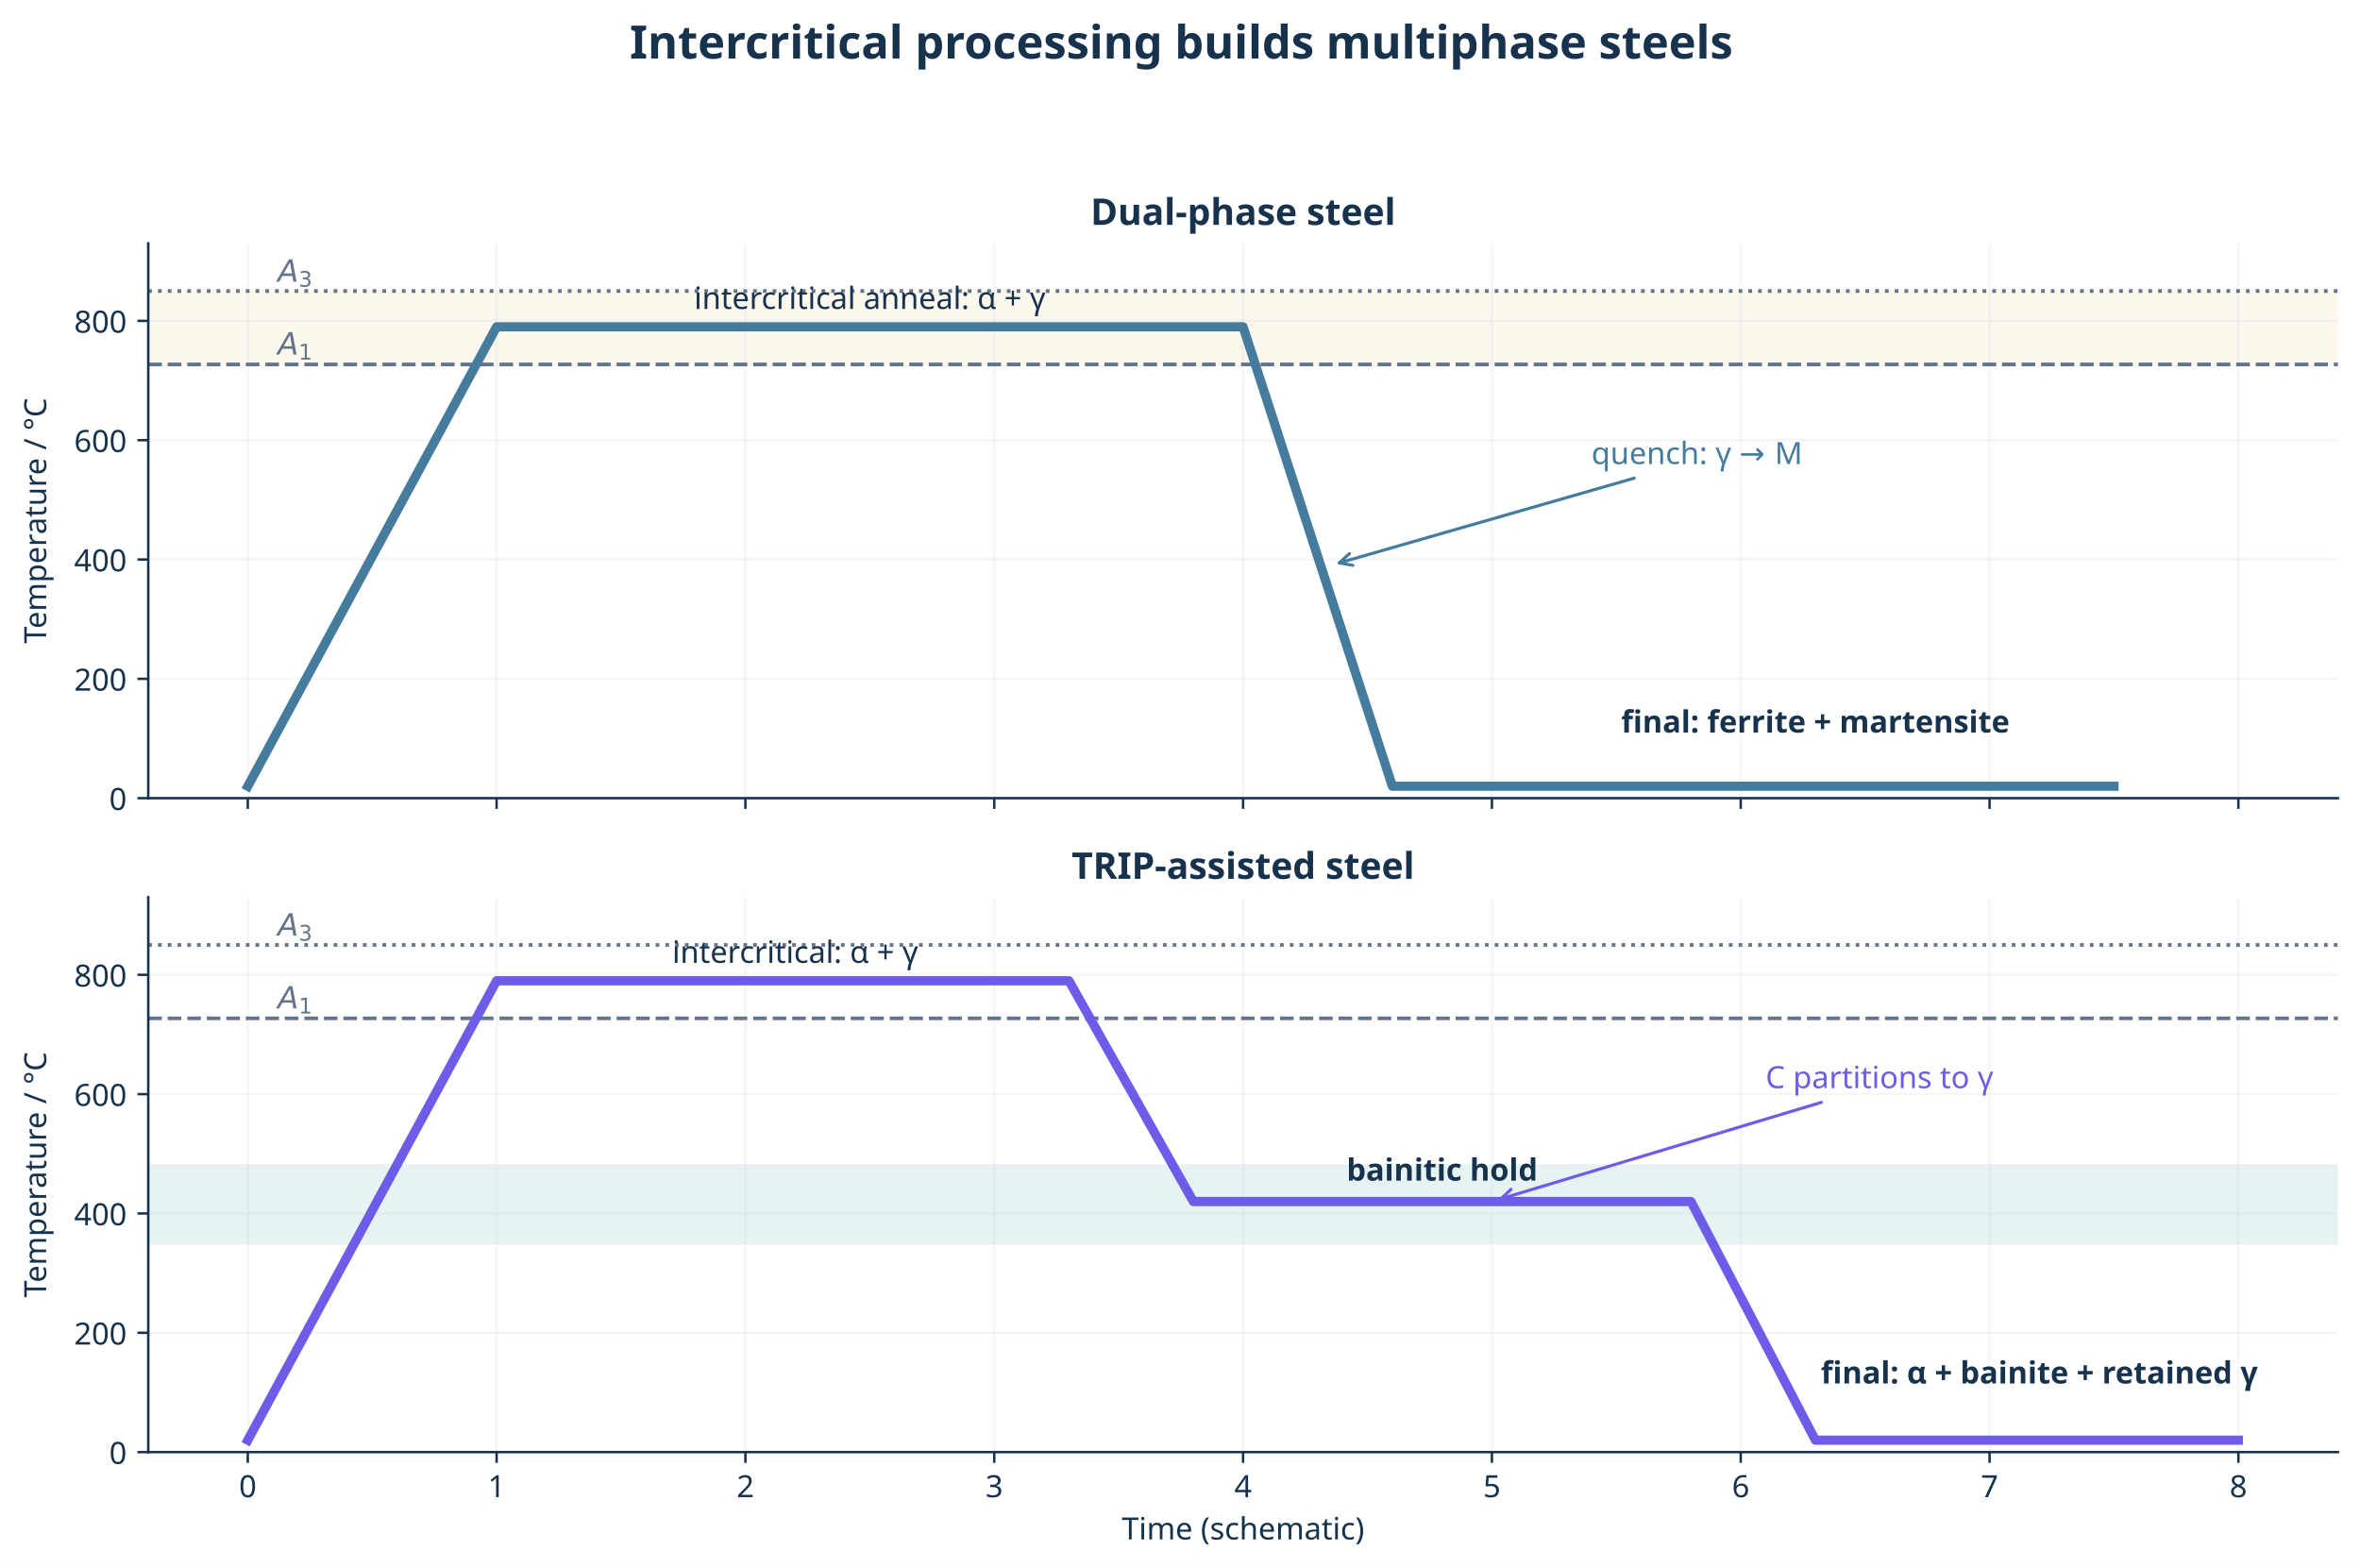
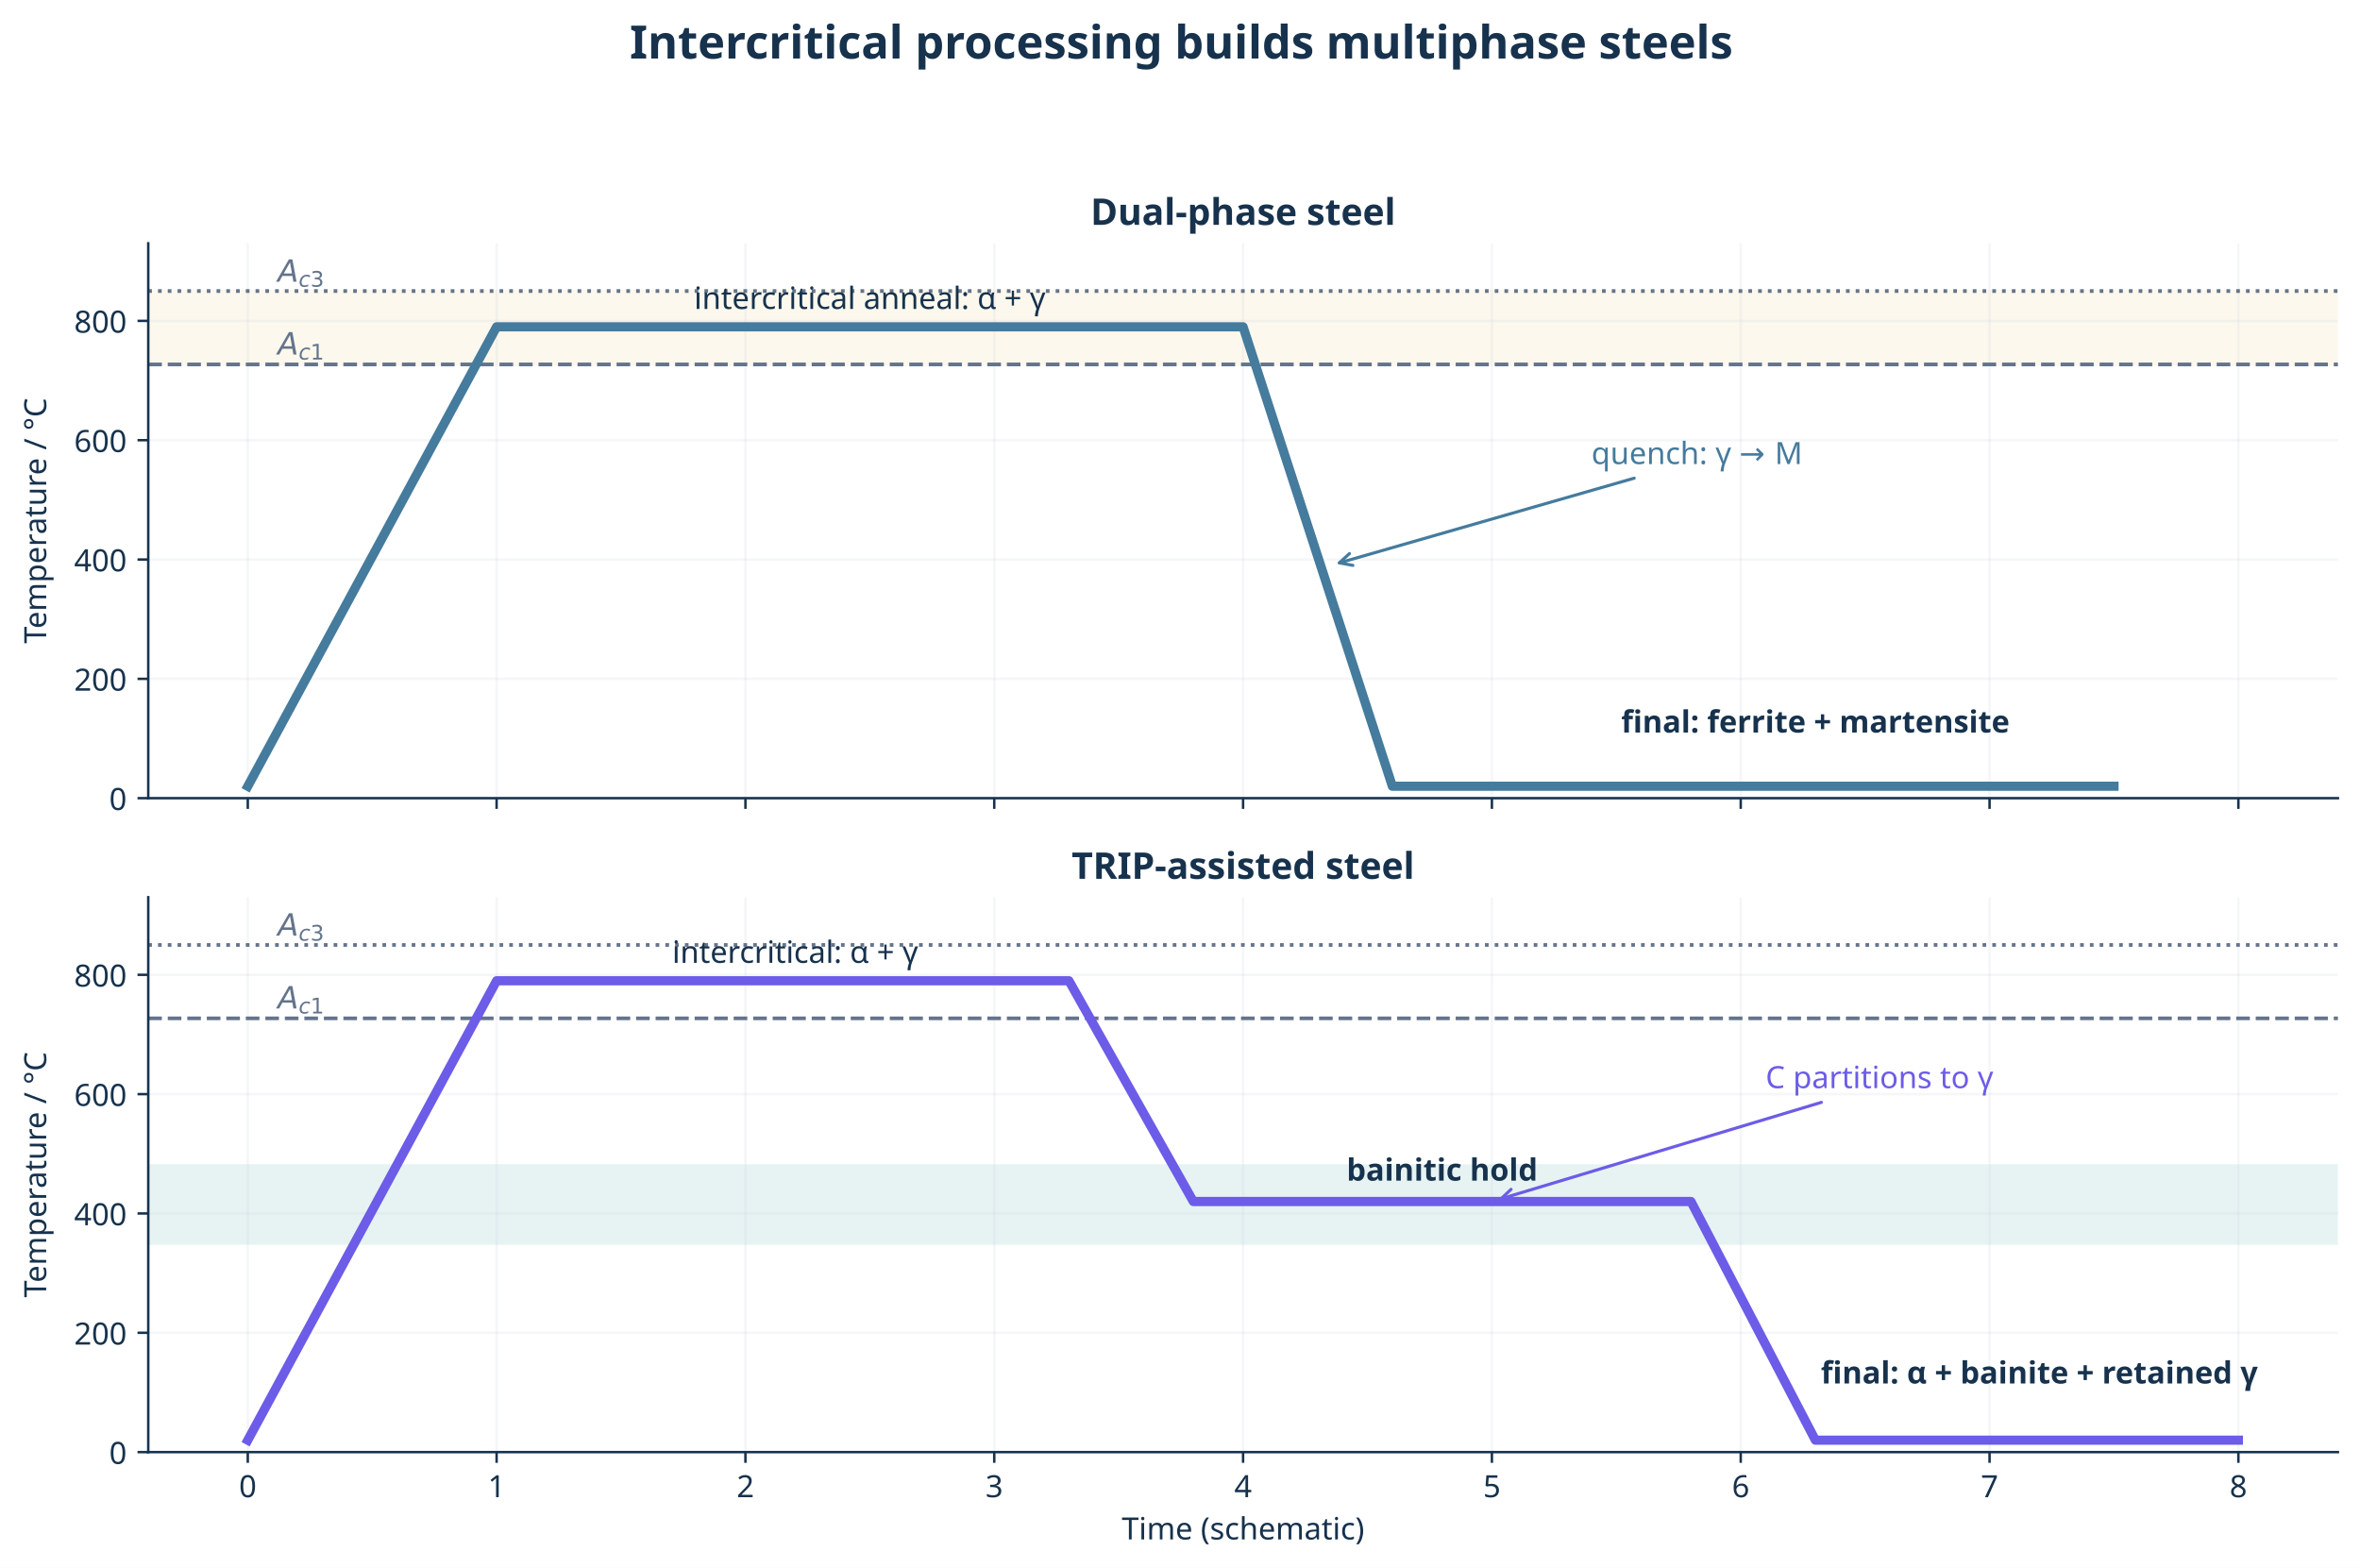
<svg xmlns="http://www.w3.org/2000/svg" xmlns:xlink="http://www.w3.org/1999/xlink" width="769.184pt" height="510.991pt" viewBox="0 0 769.184 510.991" version="1.1">
  <defs>
    <style type="text/css">*{stroke-linejoin: round; stroke-linecap: butt}</style>
  </defs>
  <g id="figure_1">
    <g id="patch_1">
      <path d="M 0 510.991 L 769.184 510.991 L 769.184 0 L 0 0 z " style="fill: #ffffff" />
    </g>
    <g id="axes_1">
      <g id="patch_2">
        <path d="M 48.319 260.144 L 761.984 260.144 L 761.984 79.296 L 48.319 79.296 z " style="fill: #ffffff" />
      </g>
      <g id="patch_3">
        <path d="M 48.319 118.771 L 761.984 118.771 L 761.984 94.853 L 48.319 94.853 z " clip-path="url(#p1988e36ca3)" style="fill: #e9c46a; opacity: 0.12; stroke: #e9c46a; stroke-linejoin: miter" />
      </g>
      <g id="matplotlib.axis_1">
        <g id="xtick_1">
          <g id="line2d_1">
            <path d="M 80.758 260.144 L 80.758 79.296 " clip-path="url(#p1988e36ca3)" style="fill: none; stroke: #cbd5df; stroke-opacity: 0.2; stroke-width: 0.8; stroke-linecap: square" />
          </g>
          <g id="line2d_2">
            <defs>
              <path id="mfec03084be" d="M 0 0 L 0 3.5 " style="stroke: #17324d; stroke-width: 0.8" />
            </defs>
            <g>
              <use xlink:href="#mfec03084be" x="80.758" y="260.144" style="fill: #17324d; stroke: #17324d; stroke-width: 0.8" />
            </g>
          </g>
        </g>
        <g id="xtick_2">
          <g id="line2d_3">
            <path d="M 161.856 260.144 L 161.856 79.296 " clip-path="url(#p1988e36ca3)" style="fill: none; stroke: #cbd5df; stroke-opacity: 0.2; stroke-width: 0.8; stroke-linecap: square" />
          </g>
          <g id="line2d_4">
            <g>
              <use xlink:href="#mfec03084be" x="161.856" y="260.144" style="fill: #17324d; stroke: #17324d; stroke-width: 0.8" />
            </g>
          </g>
        </g>
        <g id="xtick_3">
          <g id="line2d_5">
            <path d="M 242.955 260.144 L 242.955 79.296 " clip-path="url(#p1988e36ca3)" style="fill: none; stroke: #cbd5df; stroke-opacity: 0.2; stroke-width: 0.8; stroke-linecap: square" />
          </g>
          <g id="line2d_6">
            <g>
              <use xlink:href="#mfec03084be" x="242.955" y="260.144" style="fill: #17324d; stroke: #17324d; stroke-width: 0.8" />
            </g>
          </g>
        </g>
        <g id="xtick_4">
          <g id="line2d_7">
            <path d="M 324.053 260.144 L 324.053 79.296 " clip-path="url(#p1988e36ca3)" style="fill: none; stroke: #cbd5df; stroke-opacity: 0.2; stroke-width: 0.8; stroke-linecap: square" />
          </g>
          <g id="line2d_8">
            <g>
              <use xlink:href="#mfec03084be" x="324.053" y="260.144" style="fill: #17324d; stroke: #17324d; stroke-width: 0.8" />
            </g>
          </g>
        </g>
        <g id="xtick_5">
          <g id="line2d_9">
            <path d="M 405.152 260.144 L 405.152 79.296 " clip-path="url(#p1988e36ca3)" style="fill: none; stroke: #cbd5df; stroke-opacity: 0.2; stroke-width: 0.8; stroke-linecap: square" />
          </g>
          <g id="line2d_10">
            <g>
              <use xlink:href="#mfec03084be" x="405.152" y="260.144" style="fill: #17324d; stroke: #17324d; stroke-width: 0.8" />
            </g>
          </g>
        </g>
        <g id="xtick_6">
          <g id="line2d_11">
            <path d="M 486.25 260.144 L 486.25 79.296 " clip-path="url(#p1988e36ca3)" style="fill: none; stroke: #cbd5df; stroke-opacity: 0.2; stroke-width: 0.8; stroke-linecap: square" />
          </g>
          <g id="line2d_12">
            <g>
              <use xlink:href="#mfec03084be" x="486.25" y="260.144" style="fill: #17324d; stroke: #17324d; stroke-width: 0.8" />
            </g>
          </g>
        </g>
        <g id="xtick_7">
          <g id="line2d_13">
            <path d="M 567.348 260.144 L 567.348 79.296 " clip-path="url(#p1988e36ca3)" style="fill: none; stroke: #cbd5df; stroke-opacity: 0.2; stroke-width: 0.8; stroke-linecap: square" />
          </g>
          <g id="line2d_14">
            <g>
              <use xlink:href="#mfec03084be" x="567.348" y="260.144" style="fill: #17324d; stroke: #17324d; stroke-width: 0.8" />
            </g>
          </g>
        </g>
        <g id="xtick_8">
          <g id="line2d_15">
            <path d="M 648.447 260.144 L 648.447 79.296 " clip-path="url(#p1988e36ca3)" style="fill: none; stroke: #cbd5df; stroke-opacity: 0.2; stroke-width: 0.8; stroke-linecap: square" />
          </g>
          <g id="line2d_16">
            <g>
              <use xlink:href="#mfec03084be" x="648.447" y="260.144" style="fill: #17324d; stroke: #17324d; stroke-width: 0.8" />
            </g>
          </g>
        </g>
        <g id="xtick_9">
          <g id="line2d_17">
            <path d="M 729.545 260.144 L 729.545 79.296 " clip-path="url(#p1988e36ca3)" style="fill: none; stroke: #cbd5df; stroke-opacity: 0.2; stroke-width: 0.8; stroke-linecap: square" />
          </g>
          <g id="line2d_18">
            <g>
              <use xlink:href="#mfec03084be" x="729.545" y="260.144" style="fill: #17324d; stroke: #17324d; stroke-width: 0.8" />
            </g>
          </g>
        </g>
      </g>
      <g id="matplotlib.axis_2">
        <g id="ytick_1">
          <g id="line2d_19">
            <path d="M 48.319 260.144 L 761.984 260.144 " clip-path="url(#p1988e36ca3)" style="fill: none; stroke: #cbd5df; stroke-opacity: 0.2; stroke-width: 0.8; stroke-linecap: square" />
          </g>
          <g id="line2d_20">
            <defs>
              <path id="m3f4d5b732d" d="M 0 0 L -3.5 0 " style="stroke: #17324d; stroke-width: 0.8" />
            </defs>
            <g>
              <use xlink:href="#m3f4d5b732d" x="48.319" y="260.144" style="fill: #17324d; stroke: #17324d; stroke-width: 0.8" />
            </g>
          </g>
          <g id="text_1">
            <text style="font-size: 10px; font-family: 'Hiragino Sans'; text-anchor: end; fill: #17324d" x="41.319" y="263.999" transform="rotate(-0 41.31875 263.9987)">0</text>
          </g>
        </g>
        <g id="ytick_2">
          <g id="line2d_21">
            <path d="M 48.319 221.252 L 761.984 221.252 " clip-path="url(#p1988e36ca3)" style="fill: none; stroke: #cbd5df; stroke-opacity: 0.2; stroke-width: 0.8; stroke-linecap: square" />
          </g>
          <g id="line2d_22">
            <g>
              <use xlink:href="#m3f4d5b732d" x="48.319" y="221.252" style="fill: #17324d; stroke: #17324d; stroke-width: 0.8" />
            </g>
          </g>
          <g id="text_2">
            <text style="font-size: 10px; font-family: 'Hiragino Sans'; text-anchor: end; fill: #17324d" x="41.319" y="225.107" transform="rotate(-0 41.31875 225.1066)">200</text>
          </g>
        </g>
        <g id="ytick_3">
          <g id="line2d_23">
            <path d="M 48.319 182.36 L 761.984 182.36 " clip-path="url(#p1988e36ca3)" style="fill: none; stroke: #cbd5df; stroke-opacity: 0.2; stroke-width: 0.8; stroke-linecap: square" />
          </g>
          <g id="line2d_24">
            <g>
              <use xlink:href="#m3f4d5b732d" x="48.319" y="182.36" style="fill: #17324d; stroke: #17324d; stroke-width: 0.8" />
            </g>
          </g>
          <g id="text_3">
            <text style="font-size: 10px; font-family: 'Hiragino Sans'; text-anchor: end; fill: #17324d" x="41.319" y="186.215" transform="rotate(-0 41.31875 186.2146)">400</text>
          </g>
        </g>
        <g id="ytick_4">
          <g id="line2d_25">
            <path d="M 48.319 143.468 L 761.984 143.468 " clip-path="url(#p1988e36ca3)" style="fill: none; stroke: #cbd5df; stroke-opacity: 0.2; stroke-width: 0.8; stroke-linecap: square" />
          </g>
          <g id="line2d_26">
            <g>
              <use xlink:href="#m3f4d5b732d" x="48.319" y="143.468" style="fill: #17324d; stroke: #17324d; stroke-width: 0.8" />
            </g>
          </g>
          <g id="text_4">
            <text style="font-size: 10px; font-family: 'Hiragino Sans'; text-anchor: end; fill: #17324d" x="41.319" y="147.323" transform="rotate(-0 41.31875 147.3226)">600</text>
          </g>
        </g>
        <g id="ytick_5">
          <g id="line2d_27">
            <path d="M 48.319 104.576 L 761.984 104.576 " clip-path="url(#p1988e36ca3)" style="fill: none; stroke: #cbd5df; stroke-opacity: 0.2; stroke-width: 0.8; stroke-linecap: square" />
          </g>
          <g id="line2d_28">
            <g>
              <use xlink:href="#m3f4d5b732d" x="48.319" y="104.576" style="fill: #17324d; stroke: #17324d; stroke-width: 0.8" />
            </g>
          </g>
          <g id="text_5">
            <text style="font-size: 10px; font-family: 'Hiragino Sans'; text-anchor: end; fill: #17324d" x="41.319" y="108.431" transform="rotate(-0 41.31875 108.4305)">800</text>
          </g>
        </g>
        <g id="text_6">
          <text style="font-size: 10px; font-family: 'Hiragino Sans'; text-anchor: middle; fill: #17324d" x="15.059" y="169.72" transform="rotate(-90 15.05937 169.72)">Temperature / °C</text>
        </g>
      </g>
      <g id="line2d_29">
        <path d="M 48.319 118.771 L 761.984 118.771 " clip-path="url(#p1988e36ca3)" style="fill: none; stroke-dasharray: 4.44,1.92; stroke-dashoffset: 0; stroke: #64748b; stroke-width: 1.2" />
      </g>
      <g id="line2d_30">
        <path d="M 48.319 94.853 L 761.984 94.853 " clip-path="url(#p1988e36ca3)" style="fill: none; stroke-dasharray: 1.2,1.98; stroke-dashoffset: 0; stroke: #64748b; stroke-width: 1.2" />
      </g>
      <g id="line2d_31">
        <path d="M 80.758 256.255 L 161.856 106.52 L 299.724 106.52 L 405.152 106.52 L 453.811 256.255 L 688.996 256.255 " clip-path="url(#p1988e36ca3)" style="fill: none; stroke: #457b9d; stroke-width: 3; stroke-linecap: square" />
      </g>
      <g id="patch_4">
        <path d="M 48.319 260.144 L 48.319 79.296 " style="fill: none; stroke: #17324d; stroke-width: 0.8; stroke-linejoin: miter; stroke-linecap: square" />
      </g>
      <g id="patch_5">
        <path d="M 48.319 260.144 L 761.984 260.144 " style="fill: none; stroke: #17324d; stroke-width: 0.8; stroke-linejoin: miter; stroke-linecap: square" />
      </g>
      <g id="text_7">
        <g style="fill: #64748b" transform="translate(90.4899 116.2434)">
          <text>
            <tspan x="0" y="-0.703" style="font-style: oblique; font-size: 10px; font-family: 'DejaVu Sans'; fill: #64748b">A</tspan>
-             <tspan x="6.841" y="0.938" style="font-size: 7px; font-family: 'DejaVu Sans'; fill: #64748b">1</tspan>
+             <tspan x="6.841" y="0.938" style="font-style: oblique; font-size: 7px; font-family: 'DejaVu Sans'; fill: #64748b">c</tspan>
+             <tspan x="10.689" y="0.938" style="font-size: 7px; font-family: 'DejaVu Sans'; fill: #64748b">1</tspan>
          </text>
        </g>
      </g>
      <g id="text_8">
        <g style="fill: #64748b" transform="translate(90.4899 92.51929)">
          <text>
            <tspan x="0" y="-0.703" style="font-style: oblique; font-size: 10px; font-family: 'DejaVu Sans'; fill: #64748b">A</tspan>
-             <tspan x="6.841" y="0.938" style="font-size: 7px; font-family: 'DejaVu Sans'; fill: #64748b">3</tspan>
+             <tspan x="6.841" y="0.938" style="font-style: oblique; font-size: 7px; font-family: 'DejaVu Sans'; fill: #64748b">c</tspan>
+             <tspan x="10.689" y="0.938" style="font-size: 7px; font-family: 'DejaVu Sans'; fill: #64748b">3</tspan>
          </text>
        </g>
      </g>
      <g id="text_9">
        <text style="font-size: 10px; font-family: 'Hiragino Sans'; text-anchor: middle; fill: #17324d" x="283.504" y="100.687" transform="rotate(-0 283.504 100.6866)">intercritical anneal: α + γ</text>
      </g>
      <g id="patch_6">
        <path d="M 532.634 155.847 Q 484.045 169.8 436.531 183.444 " style="fill: none; stroke: #457b9d; stroke-linecap: round" />
        <path d="M 440.928 184.263 L 436.531 183.444 L 439.824 180.418 " style="fill: none; stroke: #457b9d; stroke-linecap: round" />
      </g>
      <g id="text_10">
        <text style="font-size: 10px; font-family: 'Hiragino Sans'; text-anchor: start; fill: #457b9d" x="518.689" y="151.246" transform="rotate(-0 518.6893 151.2463)">quench: γ → M</text>
      </g>
      <g id="text_11">
        <text style="font-weight: 700; font-size: 10px; font-family: 'Hiragino Sans'; text-anchor: middle; fill: #17324d" x="591.678" y="238.753" transform="rotate(-0 591.6778 238.7534)">final: ferrite + martensite</text>
      </g>
      <g id="text_12">
        <text style="font-weight: 700; font-size: 12px; font-family: 'Hiragino Sans'; text-anchor: middle; fill: #17324d" x="405.152" y="73.296" transform="rotate(-0 405.1516 73.296)">Dual-phase steel</text>
      </g>
    </g>
    <g id="axes_2">
      <g id="patch_7">
        <path d="M 48.319 473.272 L 761.984 473.272 L 761.984 292.424 L 48.319 292.424 z " style="fill: #ffffff" />
      </g>
      <g id="patch_8">
        <path d="M 48.319 405.211 L 761.984 405.211 L 761.984 379.931 L 48.319 379.931 z " clip-path="url(#p260f30200e)" style="fill: #2a9d8f; opacity: 0.12; stroke: #2a9d8f; stroke-linejoin: miter" />
      </g>
      <g id="matplotlib.axis_3">
        <g id="xtick_10">
          <g id="line2d_32">
            <path d="M 80.758 473.272 L 80.758 292.424 " clip-path="url(#p260f30200e)" style="fill: none; stroke: #cbd5df; stroke-opacity: 0.2; stroke-width: 0.8; stroke-linecap: square" />
          </g>
          <g id="line2d_33">
            <g>
              <use xlink:href="#mfec03084be" x="80.758" y="473.272" style="fill: #17324d; stroke: #17324d; stroke-width: 0.8" />
            </g>
          </g>
          <g id="text_13">
            <text style="font-size: 10px; font-family: 'Hiragino Sans'; text-anchor: middle; fill: #17324d" x="80.758" y="487.981" transform="rotate(-0 80.7581 487.9814)">0</text>
          </g>
        </g>
        <g id="xtick_11">
          <g id="line2d_34">
            <path d="M 161.856 473.272 L 161.856 292.424 " clip-path="url(#p260f30200e)" style="fill: none; stroke: #cbd5df; stroke-opacity: 0.2; stroke-width: 0.8; stroke-linecap: square" />
          </g>
          <g id="line2d_35">
            <g>
              <use xlink:href="#mfec03084be" x="161.856" y="473.272" style="fill: #17324d; stroke: #17324d; stroke-width: 0.8" />
            </g>
          </g>
          <g id="text_14">
            <text style="font-size: 10px; font-family: 'Hiragino Sans'; text-anchor: middle; fill: #17324d" x="161.856" y="487.981" transform="rotate(-0 161.8565 487.9814)">1</text>
          </g>
        </g>
        <g id="xtick_12">
          <g id="line2d_36">
            <path d="M 242.955 473.272 L 242.955 292.424 " clip-path="url(#p260f30200e)" style="fill: none; stroke: #cbd5df; stroke-opacity: 0.2; stroke-width: 0.8; stroke-linecap: square" />
          </g>
          <g id="line2d_37">
            <g>
              <use xlink:href="#mfec03084be" x="242.955" y="473.272" style="fill: #17324d; stroke: #17324d; stroke-width: 0.8" />
            </g>
          </g>
          <g id="text_15">
            <text style="font-size: 10px; font-family: 'Hiragino Sans'; text-anchor: middle; fill: #17324d" x="242.955" y="487.981" transform="rotate(-0 242.9548 487.9814)">2</text>
          </g>
        </g>
        <g id="xtick_13">
          <g id="line2d_38">
            <path d="M 324.053 473.272 L 324.053 292.424 " clip-path="url(#p260f30200e)" style="fill: none; stroke: #cbd5df; stroke-opacity: 0.2; stroke-width: 0.8; stroke-linecap: square" />
          </g>
          <g id="line2d_39">
            <g>
              <use xlink:href="#mfec03084be" x="324.053" y="473.272" style="fill: #17324d; stroke: #17324d; stroke-width: 0.8" />
            </g>
          </g>
          <g id="text_16">
            <text style="font-size: 10px; font-family: 'Hiragino Sans'; text-anchor: middle; fill: #17324d" x="324.053" y="487.981" transform="rotate(-0 324.0532 487.9814)">3</text>
          </g>
        </g>
        <g id="xtick_14">
          <g id="line2d_40">
            <path d="M 405.152 473.272 L 405.152 292.424 " clip-path="url(#p260f30200e)" style="fill: none; stroke: #cbd5df; stroke-opacity: 0.2; stroke-width: 0.8; stroke-linecap: square" />
          </g>
          <g id="line2d_41">
            <g>
              <use xlink:href="#mfec03084be" x="405.152" y="473.272" style="fill: #17324d; stroke: #17324d; stroke-width: 0.8" />
            </g>
          </g>
          <g id="text_17">
            <text style="font-size: 10px; font-family: 'Hiragino Sans'; text-anchor: middle; fill: #17324d" x="405.152" y="487.981" transform="rotate(-0 405.1516 487.9814)">4</text>
          </g>
        </g>
        <g id="xtick_15">
          <g id="line2d_42">
            <path d="M 486.25 473.272 L 486.25 292.424 " clip-path="url(#p260f30200e)" style="fill: none; stroke: #cbd5df; stroke-opacity: 0.2; stroke-width: 0.8; stroke-linecap: square" />
          </g>
          <g id="line2d_43">
            <g>
              <use xlink:href="#mfec03084be" x="486.25" y="473.272" style="fill: #17324d; stroke: #17324d; stroke-width: 0.8" />
            </g>
          </g>
          <g id="text_18">
            <text style="font-size: 10px; font-family: 'Hiragino Sans'; text-anchor: middle; fill: #17324d" x="486.25" y="487.981" transform="rotate(-0 486.25 487.9814)">5</text>
          </g>
        </g>
        <g id="xtick_16">
          <g id="line2d_44">
            <path d="M 567.348 473.272 L 567.348 292.424 " clip-path="url(#p260f30200e)" style="fill: none; stroke: #cbd5df; stroke-opacity: 0.2; stroke-width: 0.8; stroke-linecap: square" />
          </g>
          <g id="line2d_45">
            <g>
              <use xlink:href="#mfec03084be" x="567.348" y="473.272" style="fill: #17324d; stroke: #17324d; stroke-width: 0.8" />
            </g>
          </g>
          <g id="text_19">
            <text style="font-size: 10px; font-family: 'Hiragino Sans'; text-anchor: middle; fill: #17324d" x="567.348" y="487.981" transform="rotate(-0 567.3483 487.9814)">6</text>
          </g>
        </g>
        <g id="xtick_17">
          <g id="line2d_46">
            <path d="M 648.447 473.272 L 648.447 292.424 " clip-path="url(#p260f30200e)" style="fill: none; stroke: #cbd5df; stroke-opacity: 0.2; stroke-width: 0.8; stroke-linecap: square" />
          </g>
          <g id="line2d_47">
            <g>
              <use xlink:href="#mfec03084be" x="648.447" y="473.272" style="fill: #17324d; stroke: #17324d; stroke-width: 0.8" />
            </g>
          </g>
          <g id="text_20">
            <text style="font-size: 10px; font-family: 'Hiragino Sans'; text-anchor: middle; fill: #17324d" x="648.447" y="487.981" transform="rotate(-0 648.4467 487.9814)">7</text>
          </g>
        </g>
        <g id="xtick_18">
          <g id="line2d_48">
            <path d="M 729.545 473.272 L 729.545 292.424 " clip-path="url(#p260f30200e)" style="fill: none; stroke: #cbd5df; stroke-opacity: 0.2; stroke-width: 0.8; stroke-linecap: square" />
          </g>
          <g id="line2d_49">
            <g>
              <use xlink:href="#mfec03084be" x="729.545" y="473.272" style="fill: #17324d; stroke: #17324d; stroke-width: 0.8" />
            </g>
          </g>
          <g id="text_21">
            <text style="font-size: 10px; font-family: 'Hiragino Sans'; text-anchor: middle; fill: #17324d" x="729.545" y="487.981" transform="rotate(-0 729.5451 487.9814)">8</text>
          </g>
        </g>
        <g id="text_22">
          <text style="font-size: 10px; font-family: 'Hiragino Sans'; text-anchor: middle; fill: #17324d" x="405.152" y="501.741" transform="rotate(-0 405.1516 501.7407)">Time (schematic)</text>
        </g>
      </g>
      <g id="matplotlib.axis_4">
        <g id="ytick_6">
          <g id="line2d_50">
            <path d="M 48.319 473.272 L 761.984 473.272 " clip-path="url(#p260f30200e)" style="fill: none; stroke: #cbd5df; stroke-opacity: 0.2; stroke-width: 0.8; stroke-linecap: square" />
          </g>
          <g id="line2d_51">
            <g>
              <use xlink:href="#m3f4d5b732d" x="48.319" y="473.272" style="fill: #17324d; stroke: #17324d; stroke-width: 0.8" />
            </g>
          </g>
          <g id="text_23">
            <text style="font-size: 10px; font-family: 'Hiragino Sans'; text-anchor: end; fill: #17324d" x="41.319" y="477.127" transform="rotate(-0 41.31875 477.1267)">0</text>
          </g>
        </g>
        <g id="ytick_7">
          <g id="line2d_52">
            <path d="M 48.319 434.38 L 761.984 434.38 " clip-path="url(#p260f30200e)" style="fill: none; stroke: #cbd5df; stroke-opacity: 0.2; stroke-width: 0.8; stroke-linecap: square" />
          </g>
          <g id="line2d_53">
            <g>
              <use xlink:href="#m3f4d5b732d" x="48.319" y="434.38" style="fill: #17324d; stroke: #17324d; stroke-width: 0.8" />
            </g>
          </g>
          <g id="text_24">
            <text style="font-size: 10px; font-family: 'Hiragino Sans'; text-anchor: end; fill: #17324d" x="41.319" y="438.235" transform="rotate(-0 41.31875 438.2346)">200</text>
          </g>
        </g>
        <g id="ytick_8">
          <g id="line2d_54">
            <path d="M 48.319 395.488 L 761.984 395.488 " clip-path="url(#p260f30200e)" style="fill: none; stroke: #cbd5df; stroke-opacity: 0.2; stroke-width: 0.8; stroke-linecap: square" />
          </g>
          <g id="line2d_55">
            <g>
              <use xlink:href="#m3f4d5b732d" x="48.319" y="395.488" style="fill: #17324d; stroke: #17324d; stroke-width: 0.8" />
            </g>
          </g>
          <g id="text_25">
            <text style="font-size: 10px; font-family: 'Hiragino Sans'; text-anchor: end; fill: #17324d" x="41.319" y="399.343" transform="rotate(-0 41.31875 399.3426)">400</text>
          </g>
        </g>
        <g id="ytick_9">
          <g id="line2d_56">
            <path d="M 48.319 356.596 L 761.984 356.596 " clip-path="url(#p260f30200e)" style="fill: none; stroke: #cbd5df; stroke-opacity: 0.2; stroke-width: 0.8; stroke-linecap: square" />
          </g>
          <g id="line2d_57">
            <g>
              <use xlink:href="#m3f4d5b732d" x="48.319" y="356.596" style="fill: #17324d; stroke: #17324d; stroke-width: 0.8" />
            </g>
          </g>
          <g id="text_26">
            <text style="font-size: 10px; font-family: 'Hiragino Sans'; text-anchor: end; fill: #17324d" x="41.319" y="360.451" transform="rotate(-0 41.31875 360.4506)">600</text>
          </g>
        </g>
        <g id="ytick_10">
          <g id="line2d_58">
            <path d="M 48.319 317.704 L 761.984 317.704 " clip-path="url(#p260f30200e)" style="fill: none; stroke: #cbd5df; stroke-opacity: 0.2; stroke-width: 0.8; stroke-linecap: square" />
          </g>
          <g id="line2d_59">
            <g>
              <use xlink:href="#m3f4d5b732d" x="48.319" y="317.704" style="fill: #17324d; stroke: #17324d; stroke-width: 0.8" />
            </g>
          </g>
          <g id="text_27">
            <text style="font-size: 10px; font-family: 'Hiragino Sans'; text-anchor: end; fill: #17324d" x="41.319" y="321.559" transform="rotate(-0 41.31875 321.5585)">800</text>
          </g>
        </g>
        <g id="text_28">
          <text style="font-size: 10px; font-family: 'Hiragino Sans'; text-anchor: middle; fill: #17324d" x="15.059" y="382.848" transform="rotate(-90 15.05937 382.848)">Temperature / °C</text>
        </g>
      </g>
      <g id="line2d_60">
        <path d="M 48.319 331.899 L 761.984 331.899 " clip-path="url(#p260f30200e)" style="fill: none; stroke-dasharray: 4.44,1.92; stroke-dashoffset: 0; stroke: #64748b; stroke-width: 1.2" />
      </g>
      <g id="line2d_61">
        <path d="M 48.319 307.981 L 761.984 307.981 " clip-path="url(#p260f30200e)" style="fill: none; stroke-dasharray: 1.2,1.98; stroke-dashoffset: 0; stroke: #64748b; stroke-width: 1.2" />
      </g>
      <g id="line2d_62">
        <path d="M 80.758 469.383 L 161.856 319.648 L 275.394 319.648 L 348.383 319.648 L 388.932 391.599 L 551.129 391.599 L 591.678 469.383 L 729.545 469.383 " clip-path="url(#p260f30200e)" style="fill: none; stroke: #6c5ce7; stroke-width: 3; stroke-linecap: square" />
      </g>
      <g id="patch_9">
        <path d="M 48.319 473.272 L 48.319 292.424 " style="fill: none; stroke: #17324d; stroke-width: 0.8; stroke-linejoin: miter; stroke-linecap: square" />
      </g>
      <g id="patch_10">
        <path d="M 48.319 473.272 L 761.984 473.272 " style="fill: none; stroke: #17324d; stroke-width: 0.8; stroke-linejoin: miter; stroke-linecap: square" />
      </g>
      <g id="text_29">
        <g style="fill: #64748b" transform="translate(90.4899 329.3714)">
          <text>
            <tspan x="0" y="-0.703" style="font-style: oblique; font-size: 10px; font-family: 'DejaVu Sans'; fill: #64748b">A</tspan>
-             <tspan x="6.841" y="0.938" style="font-size: 7px; font-family: 'DejaVu Sans'; fill: #64748b">1</tspan>
+             <tspan x="6.841" y="0.938" style="font-style: oblique; font-size: 7px; font-family: 'DejaVu Sans'; fill: #64748b">c</tspan>
+             <tspan x="10.689" y="0.938" style="font-size: 7px; font-family: 'DejaVu Sans'; fill: #64748b">1</tspan>
          </text>
        </g>
      </g>
      <g id="text_30">
        <g style="fill: #64748b" transform="translate(90.4899 305.6473)">
          <text>
            <tspan x="0" y="-0.703" style="font-style: oblique; font-size: 10px; font-family: 'DejaVu Sans'; fill: #64748b">A</tspan>
-             <tspan x="6.841" y="0.938" style="font-size: 7px; font-family: 'DejaVu Sans'; fill: #64748b">3</tspan>
+             <tspan x="6.841" y="0.938" style="font-style: oblique; font-size: 7px; font-family: 'DejaVu Sans'; fill: #64748b">c</tspan>
+             <tspan x="10.689" y="0.938" style="font-size: 7px; font-family: 'DejaVu Sans'; fill: #64748b">3</tspan>
          </text>
        </g>
      </g>
      <g id="text_31">
        <text style="font-size: 10px; font-family: 'Hiragino Sans'; text-anchor: middle; fill: #17324d" x="259.175" y="313.815" transform="rotate(-0 259.1745 313.8146)">intercritical: α + γ</text>
      </g>
      <g id="text_32">
        <text style="font-weight: 700; font-size: 10px; font-family: 'Hiragino Sans'; text-anchor: middle; fill: #17324d" x="470.03" y="384.793" transform="rotate(-0 470.0303 384.7926)">bainitic hold</text>
      </g>
      <g id="patch_11">
        <path d="M 593.639 359.279 Q 540.903 375.15 489.238 390.7 " style="fill: none; stroke: #6c5ce7; stroke-linecap: round" />
        <path d="M 493.644 391.462 L 489.238 390.7 L 492.492 387.632 " style="fill: none; stroke: #6c5ce7; stroke-linecap: round" />
      </g>
      <g id="text_33">
        <text style="font-size: 10px; font-family: 'Hiragino Sans'; text-anchor: start; fill: #6c5ce7" x="575.458" y="354.651" transform="rotate(-0 575.4582 354.6513)">C partitions to γ</text>
      </g>
      <g id="text_34">
        <text style="font-weight: 700; font-size: 10px; font-family: 'Hiragino Sans'; text-anchor: middle; fill: #17324d" x="664.666" y="450.909" transform="rotate(-0 664.6664 450.9091)">final: α + bainite + retained γ</text>
      </g>
      <g id="text_35">
        <text style="font-weight: 700; font-size: 12px; font-family: 'Hiragino Sans'; text-anchor: middle; fill: #17324d" x="405.152" y="286.424" transform="rotate(-0 405.1516 286.424)">TRIP-assisted steel</text>
      </g>
    </g>
    <g id="text_36">
      <text style="font-weight: 700; font-size: 15px; font-family: 'Hiragino Sans'; text-anchor: middle; fill: #17324d" x="385.011" y="19.08" transform="rotate(-0 385.0113 19.08047)">Intercritical processing builds multiphase steels</text>
    </g>
  </g>
  <defs>
    <clipPath id="p1988e36ca3">
      <rect x="48.319" y="79.296" width="713.666" height="180.848" />
    </clipPath>
    <clipPath id="p260f30200e">
      <rect x="48.319" y="292.424" width="713.666" height="180.848" />
    </clipPath>
  </defs>
</svg>
